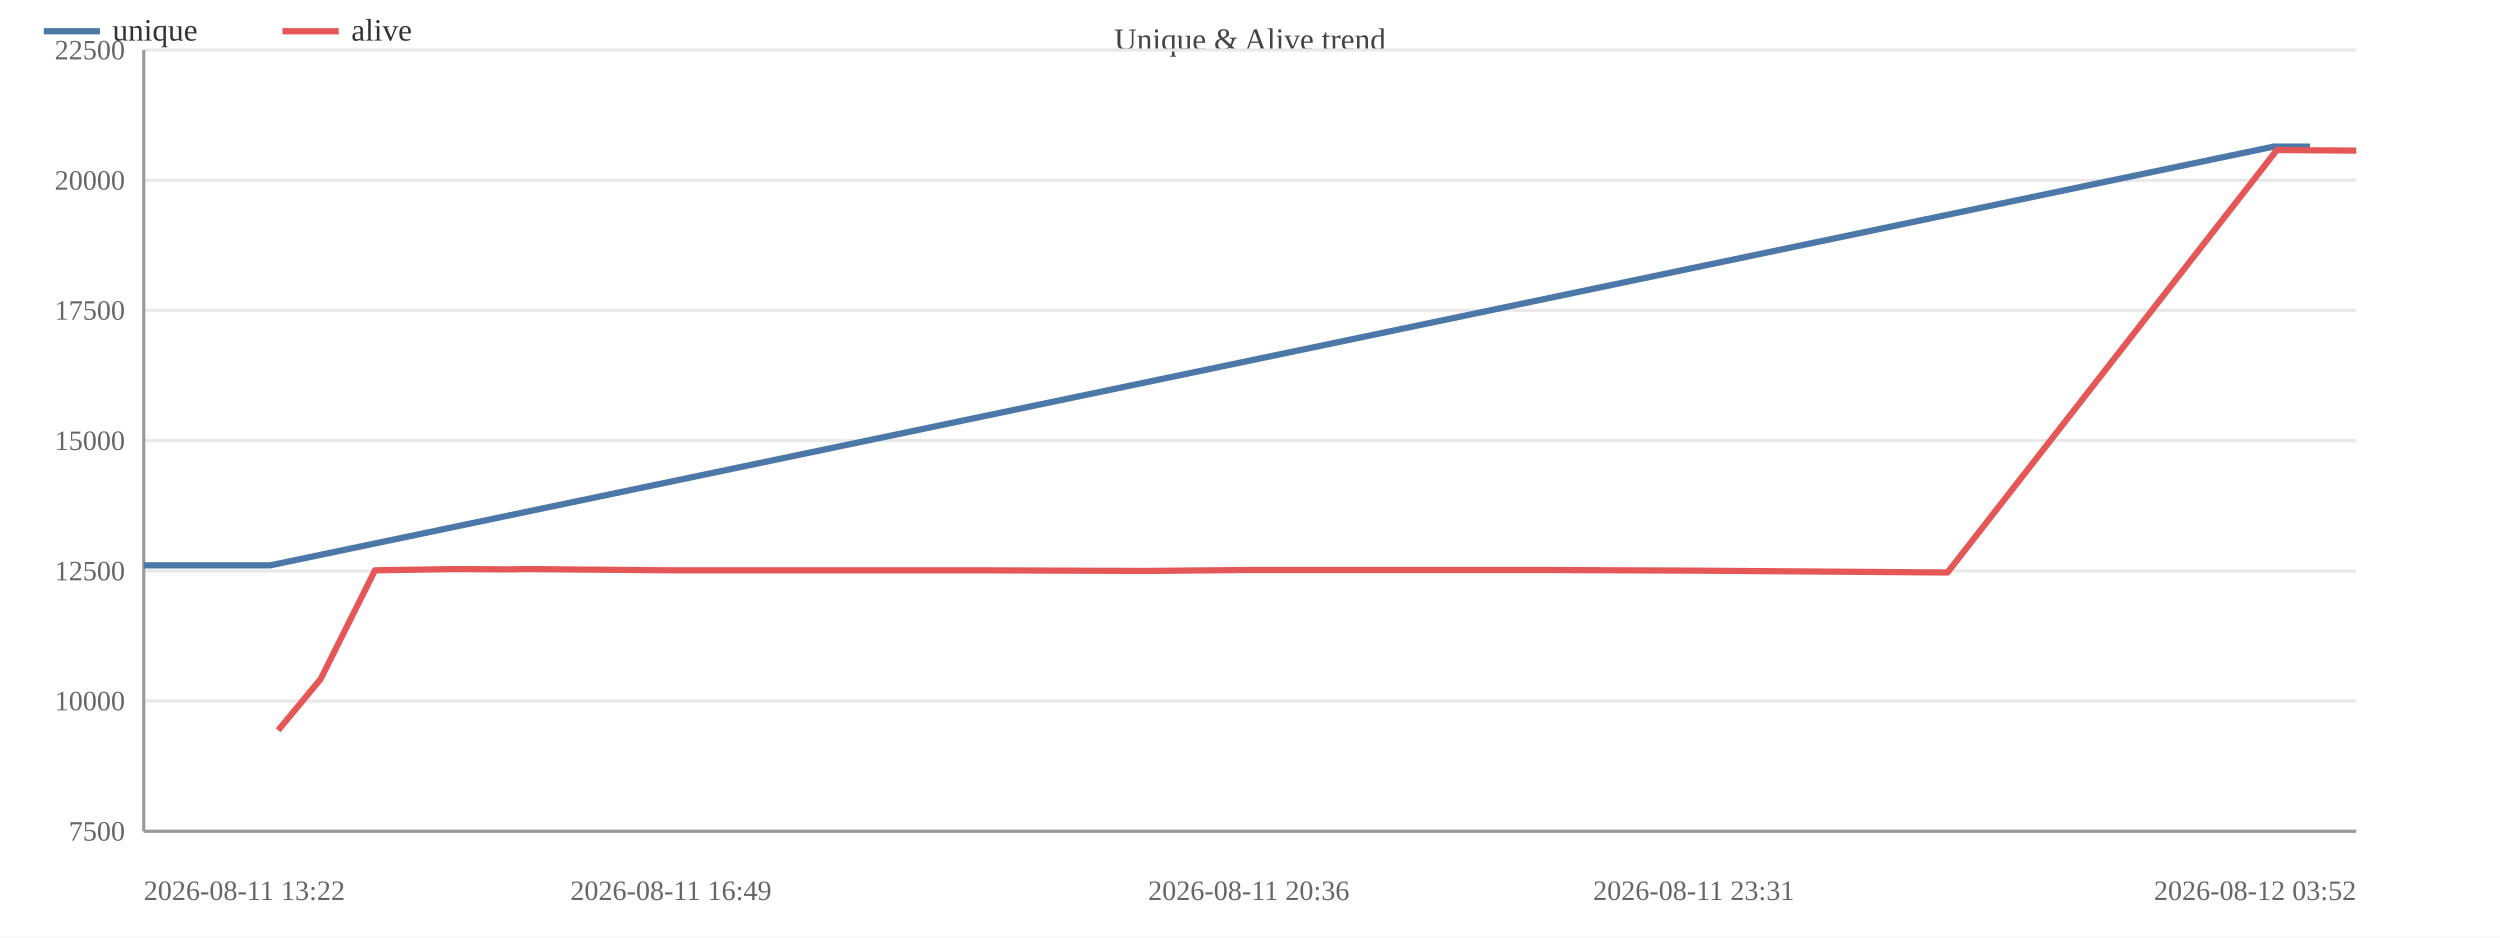
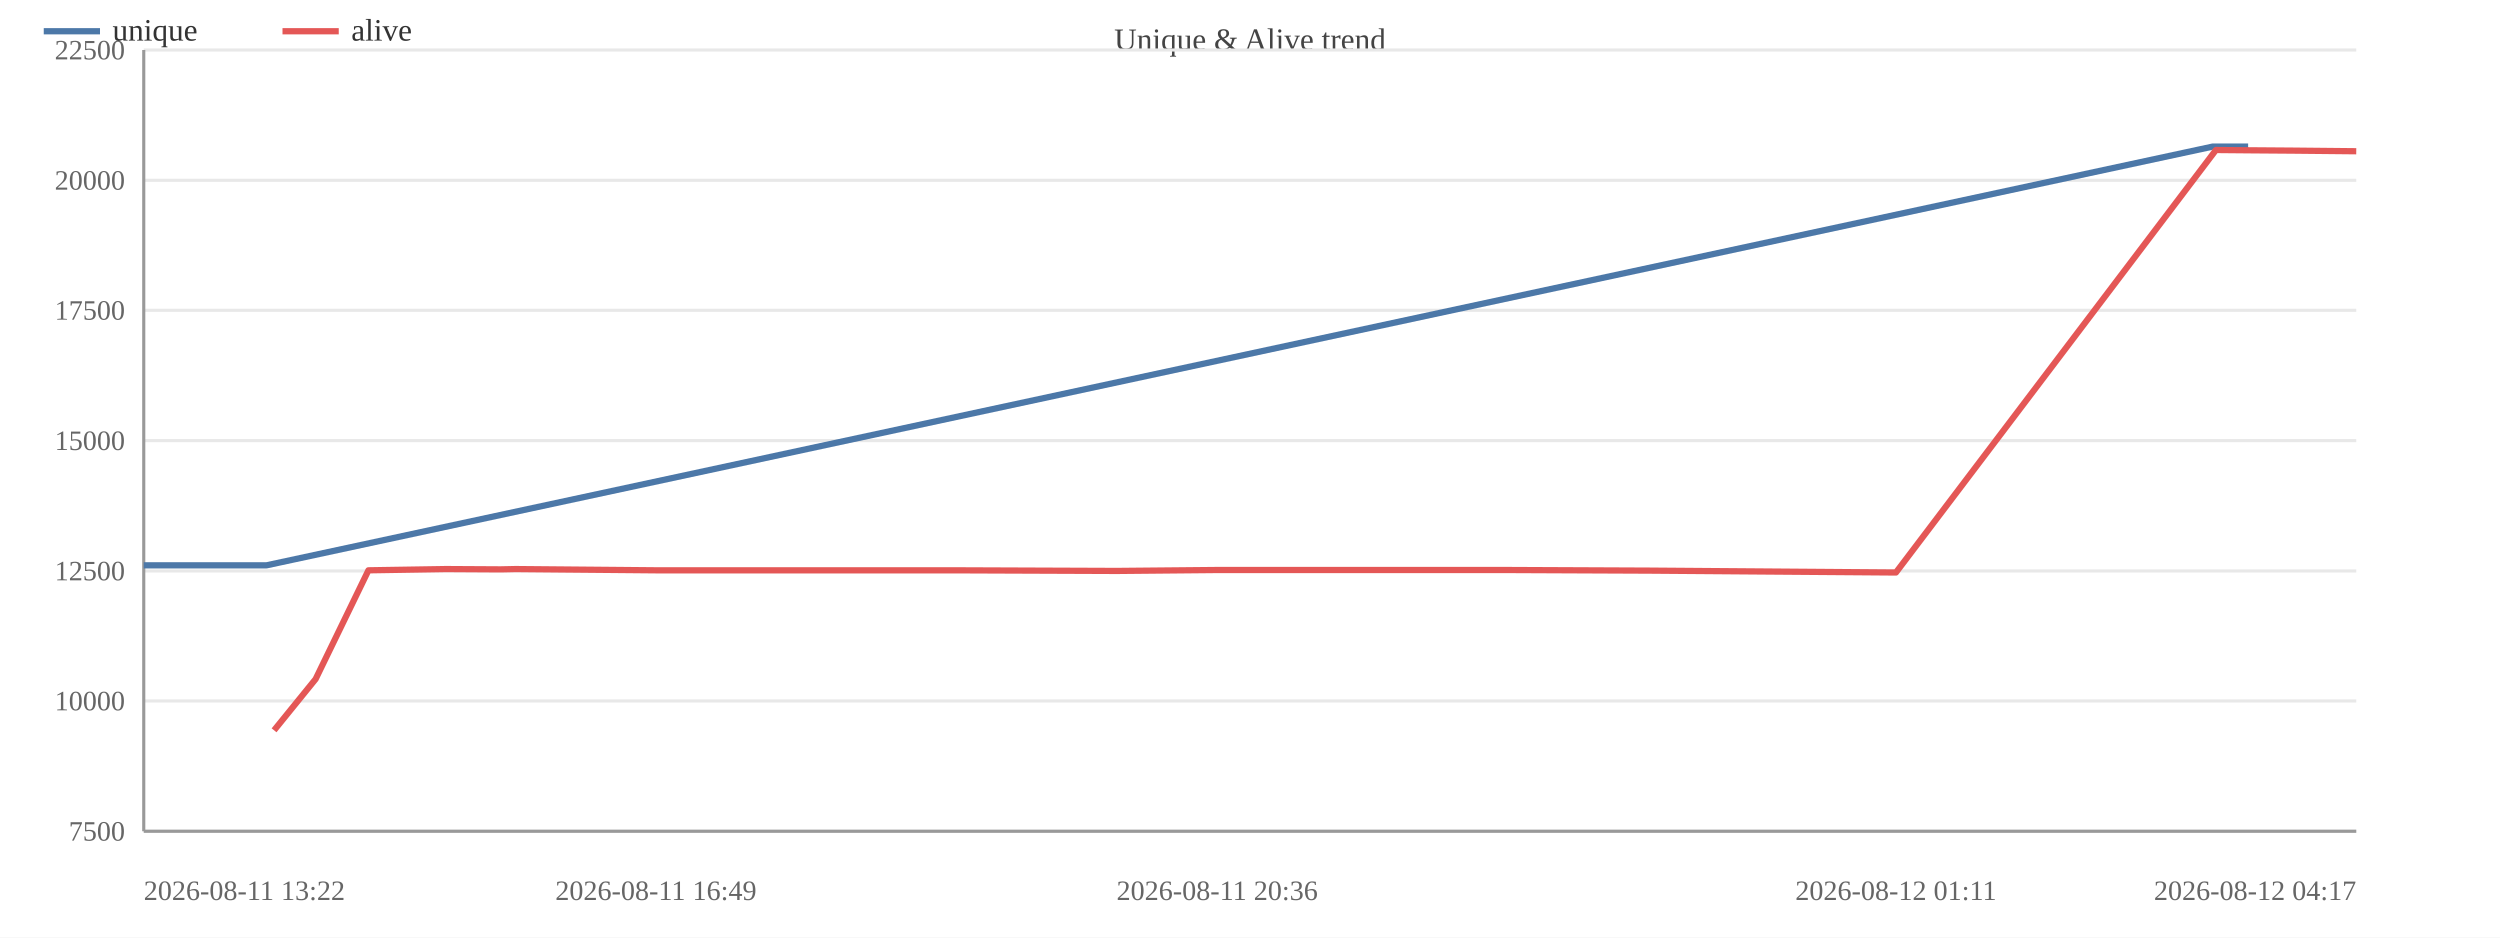
<svg xmlns="http://www.w3.org/2000/svg" width="800" height="300" viewBox="0 0 800 300">
  <rect width="800" height="300" fill="#ffffff" />
  <text x="400.0" y="16" font-size="10" text-anchor="middle" fill="#444">Unique &amp; Alive trend</text>
  <line x1="46" y1="266.0" x2="754" y2="266.0" stroke="#e8e8e8" />
  <text x="40" y="269.0" font-size="9" text-anchor="end" fill="#666">7500</text>
  <line x1="46" y1="224.3" x2="754" y2="224.3" stroke="#e8e8e8" />
  <text x="40" y="227.3" font-size="9" text-anchor="end" fill="#666">10000</text>
  <line x1="46" y1="182.7" x2="754" y2="182.7" stroke="#e8e8e8" />
  <text x="40" y="185.7" font-size="9" text-anchor="end" fill="#666">12500</text>
  <line x1="46" y1="141.0" x2="754" y2="141.0" stroke="#e8e8e8" />
  <text x="40" y="144.0" font-size="9" text-anchor="end" fill="#666">15000</text>
  <line x1="46" y1="99.3" x2="754" y2="99.3" stroke="#e8e8e8" />
  <text x="40" y="102.3" font-size="9" text-anchor="end" fill="#666">17500</text>
  <line x1="46" y1="57.7" x2="754" y2="57.7" stroke="#e8e8e8" />
  <text x="40" y="60.7" font-size="9" text-anchor="end" fill="#666">20000</text>
  <line x1="46" y1="16.0" x2="754" y2="16.0" stroke="#e8e8e8" />
  <text x="40" y="19.0" font-size="9" text-anchor="end" fill="#666">22500</text>
  <line x1="46" y1="16" x2="46" y2="266" stroke="#999" />
  <line x1="46" y1="266" x2="754" y2="266" stroke="#999" />
-   <polyline fill="none" stroke="#4c78a8" stroke-width="2" stroke-linejoin="round" points="46.0,180.9 86.5,180.9 727.6,46.9 739.2,46.9" />
+   <polyline fill="none" stroke="#4c78a8" stroke-width="2" stroke-linejoin="round" points="46.0,180.9 85.3,180.9 708.1,46.9 719.4,46.9" />
  <circle cx="46.0" cy="180.9" r="4" fill="transparent" />
-   <circle cx="86.5" cy="180.9" r="4" fill="transparent" />
-   <circle cx="727.6" cy="46.9" r="4" fill="transparent" />
-   <circle cx="739.2" cy="46.9" r="4" fill="transparent" />
-   <polyline fill="none" stroke="#e45756" stroke-width="2" stroke-linejoin="round" points="89.0,233.7 102.6,217.3 120.0,182.5 145.5,182.1 163.6,182.2 168.4,182.1 214.7,182.5 264.6,182.5 312.8,182.5 366.5,182.7 399.6,182.4 449.0,182.4 494.8,182.4 542.0,182.6 623.2,183.2 728.6,48.0 740.2,48.1 754.0,48.2" />
-   <circle cx="89.0" cy="233.7" r="4" fill="transparent" />
-   <circle cx="102.6" cy="217.3" r="4" fill="transparent" />
-   <circle cx="120.0" cy="182.5" r="4" fill="transparent" />
-   <circle cx="145.5" cy="182.1" r="4" fill="transparent" />
-   <circle cx="163.6" cy="182.2" r="4" fill="transparent" />
-   <circle cx="168.4" cy="182.1" r="4" fill="transparent" />
-   <circle cx="214.7" cy="182.5" r="4" fill="transparent" />
-   <circle cx="264.6" cy="182.5" r="4" fill="transparent" />
-   <circle cx="312.8" cy="182.5" r="4" fill="transparent" />
-   <circle cx="366.5" cy="182.7" r="4" fill="transparent" />
-   <circle cx="399.6" cy="182.4" r="4" fill="transparent" />
-   <circle cx="449.0" cy="182.4" r="4" fill="transparent" />
-   <circle cx="494.8" cy="182.4" r="4" fill="transparent" />
-   <circle cx="542.0" cy="182.6" r="4" fill="transparent" />
-   <circle cx="623.2" cy="183.2" r="4" fill="transparent" />
-   <circle cx="728.6" cy="48.0" r="4" fill="transparent" />
-   <circle cx="740.2" cy="48.1" r="4" fill="transparent" />
-   <circle cx="754.0" cy="48.2" r="4" fill="transparent" />
+   <circle cx="85.3" cy="180.9" r="4" fill="transparent" />
+   <circle cx="708.1" cy="46.9" r="4" fill="transparent" />
+   <circle cx="719.4" cy="46.9" r="4" fill="transparent" />
+   <polyline fill="none" stroke="#e45756" stroke-width="2" stroke-linejoin="round" points="87.7,233.7 101.0,217.3 117.9,182.5 142.7,182.1 160.2,182.2 165.0,182.1 209.9,182.5 258.4,182.5 305.2,182.5 357.4,182.7 389.5,182.4 437.5,182.4 482.0,182.4 527.9,182.6 606.7,183.2 709.1,48.0 720.4,48.1 733.8,48.2 754.0,48.4" />
+   <circle cx="87.7" cy="233.7" r="4" fill="transparent" />
+   <circle cx="101.0" cy="217.3" r="4" fill="transparent" />
+   <circle cx="117.9" cy="182.5" r="4" fill="transparent" />
+   <circle cx="142.7" cy="182.1" r="4" fill="transparent" />
+   <circle cx="160.2" cy="182.2" r="4" fill="transparent" />
+   <circle cx="165.0" cy="182.1" r="4" fill="transparent" />
+   <circle cx="209.9" cy="182.5" r="4" fill="transparent" />
+   <circle cx="258.4" cy="182.5" r="4" fill="transparent" />
+   <circle cx="305.2" cy="182.5" r="4" fill="transparent" />
+   <circle cx="357.4" cy="182.7" r="4" fill="transparent" />
+   <circle cx="389.5" cy="182.4" r="4" fill="transparent" />
+   <circle cx="437.5" cy="182.4" r="4" fill="transparent" />
+   <circle cx="482.0" cy="182.4" r="4" fill="transparent" />
+   <circle cx="527.9" cy="182.6" r="4" fill="transparent" />
+   <circle cx="606.7" cy="183.2" r="4" fill="transparent" />
+   <circle cx="709.1" cy="48.0" r="4" fill="transparent" />
+   <circle cx="720.4" cy="48.1" r="4" fill="transparent" />
+   <circle cx="733.8" cy="48.2" r="4" fill="transparent" />
+   <circle cx="754.0" cy="48.4" r="4" fill="transparent" />
  <text x="46.0" y="288" font-size="9" text-anchor="start" fill="#666">2026-08-11 13:22</text>
-   <text x="214.7" y="288" font-size="9" text-anchor="middle" fill="#666">2026-08-11 16:49</text>
-   <text x="399.6" y="288" font-size="9" text-anchor="middle" fill="#666">2026-08-11 20:36</text>
-   <text x="542.0" y="288" font-size="9" text-anchor="middle" fill="#666">2026-08-11 23:31</text>
-   <text x="754.0" y="288" font-size="9" text-anchor="end" fill="#666">2026-08-12 03:52</text>
+   <text x="209.9" y="288" font-size="9" text-anchor="middle" fill="#666">2026-08-11 16:49</text>
+   <text x="389.5" y="288" font-size="9" text-anchor="middle" fill="#666">2026-08-11 20:36</text>
+   <text x="606.7" y="288" font-size="9" text-anchor="middle" fill="#666">2026-08-12 01:11</text>
+   <text x="754.0" y="288" font-size="9" text-anchor="end" fill="#666">2026-08-12 04:17</text>
  <line x1="14" y1="10" x2="32" y2="10" stroke="#4c78a8" stroke-width="2" />
  <text x="36" y="13" font-size="10" fill="#333">unique</text>
  <line x1="90.4" y1="10" x2="108.4" y2="10" stroke="#e45756" stroke-width="2" />
  <text x="112.4" y="13" font-size="10" fill="#333">alive</text>
</svg>
